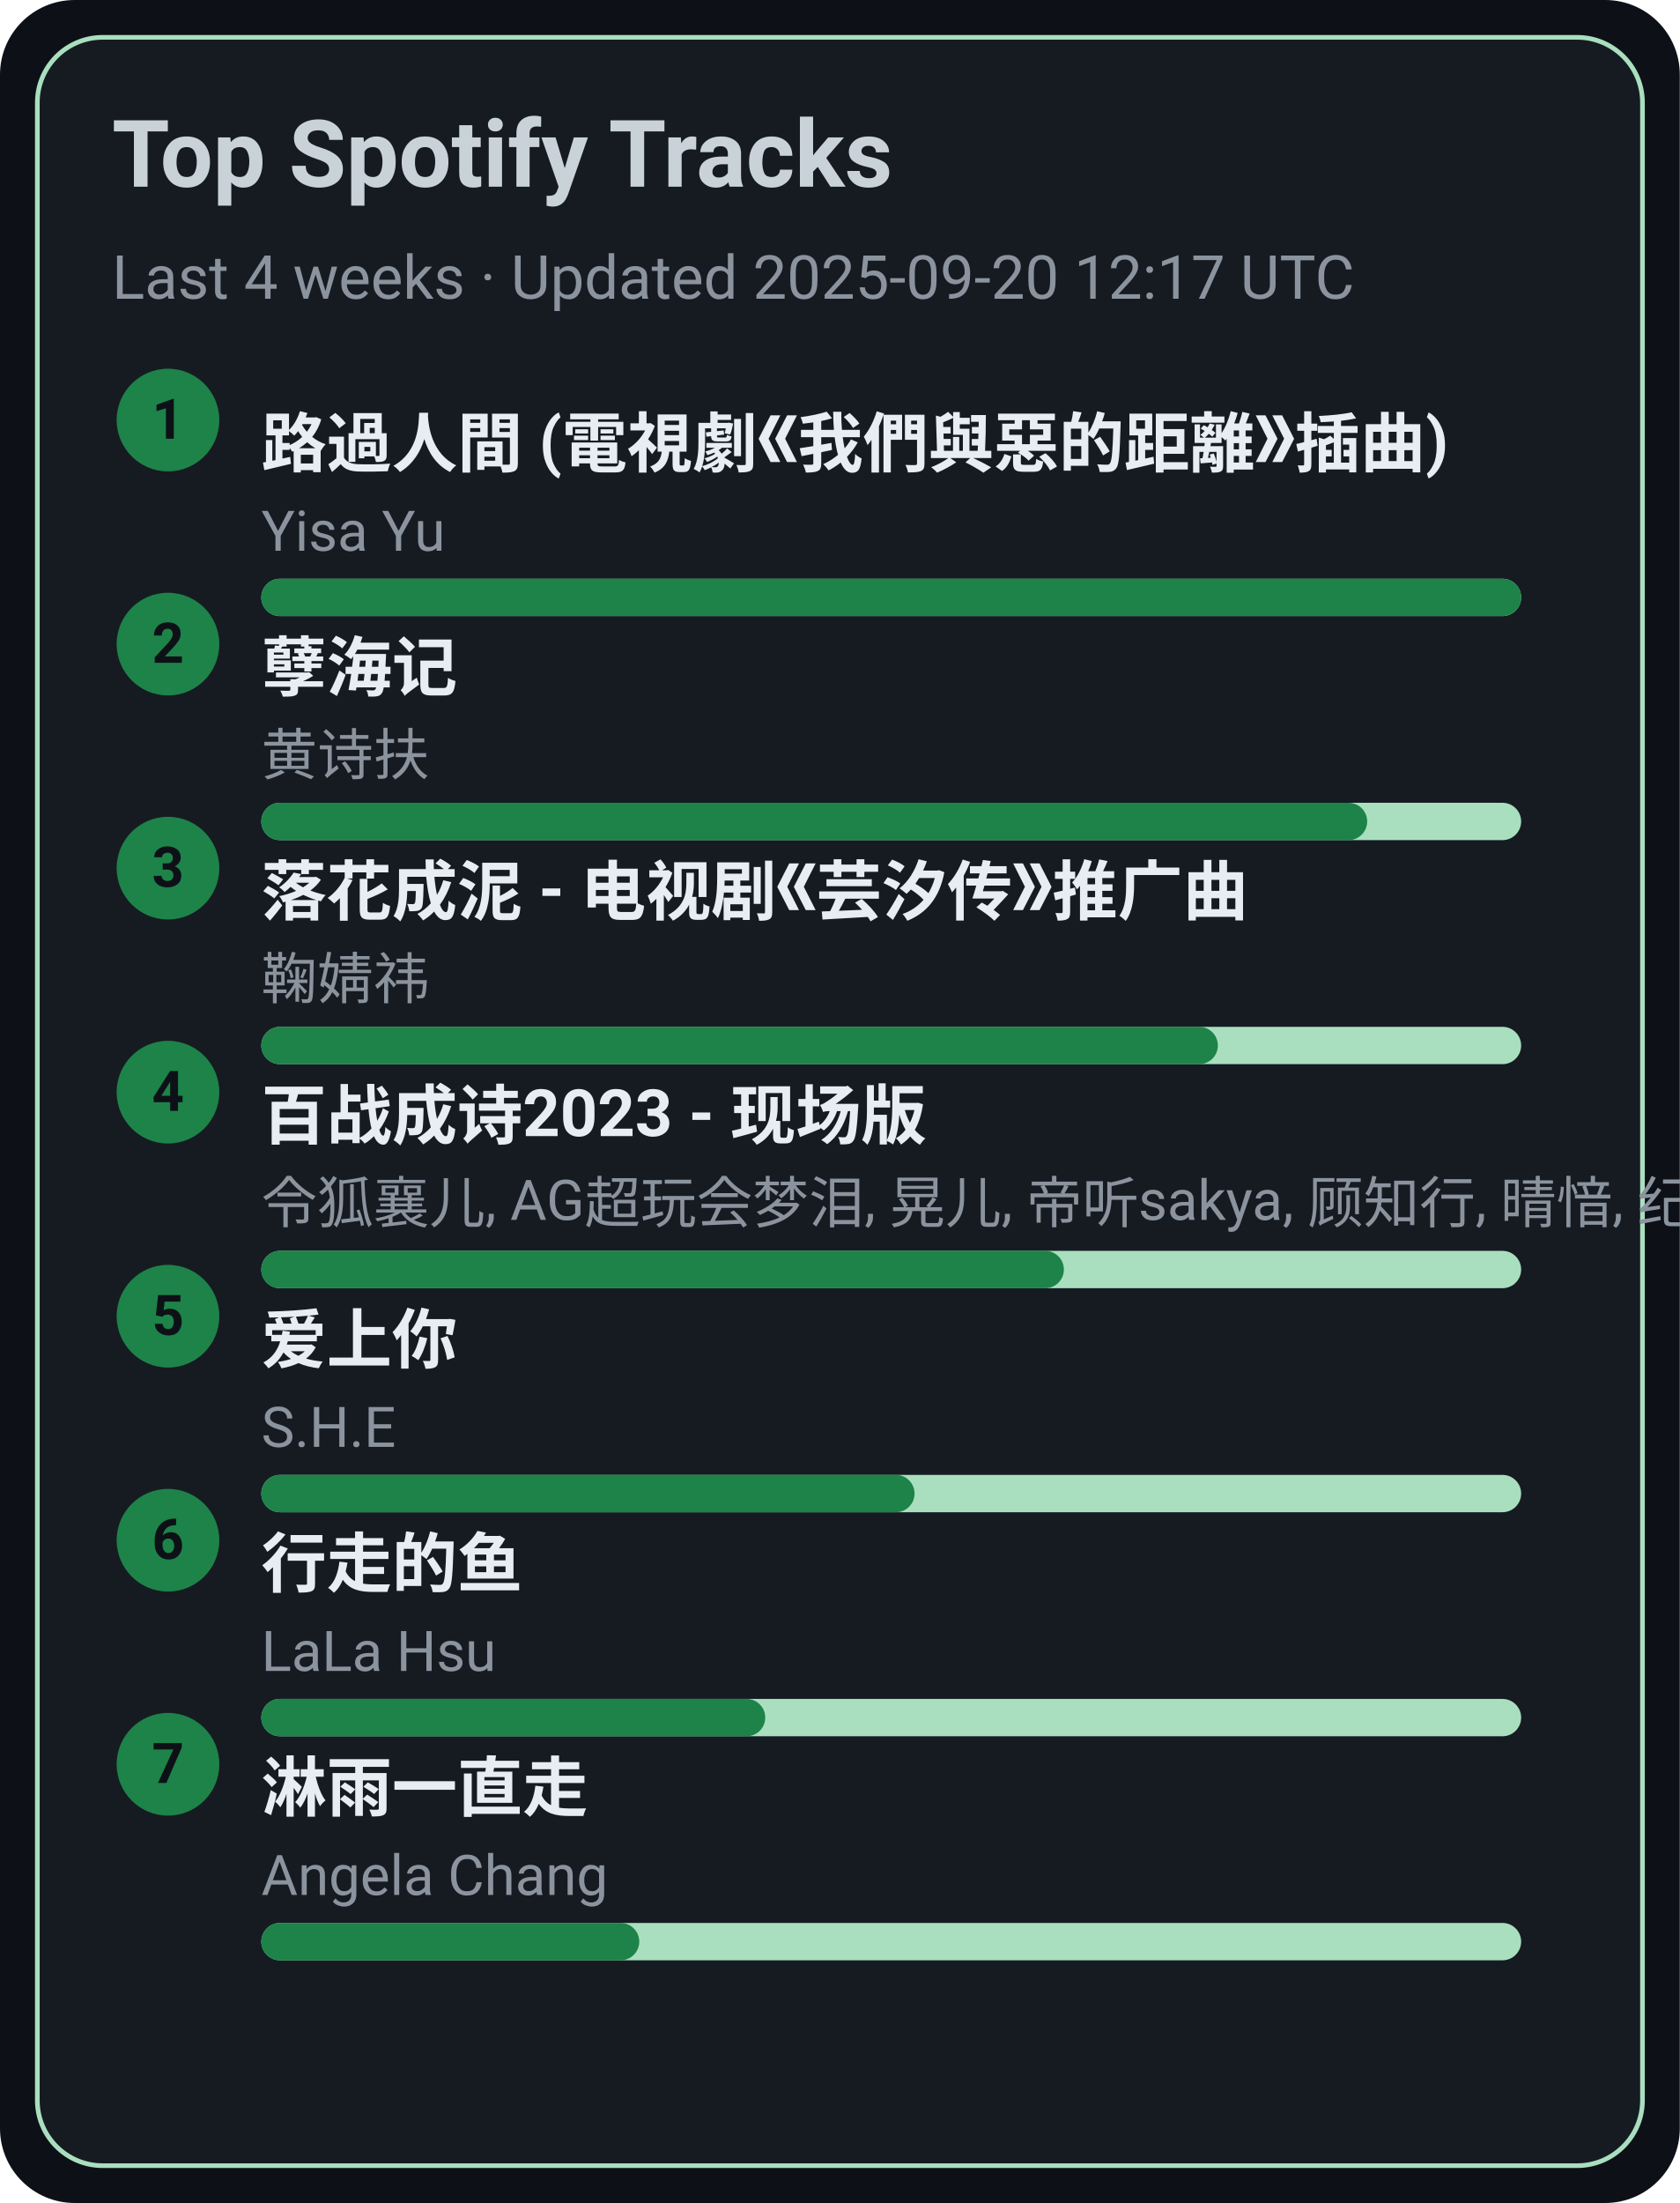
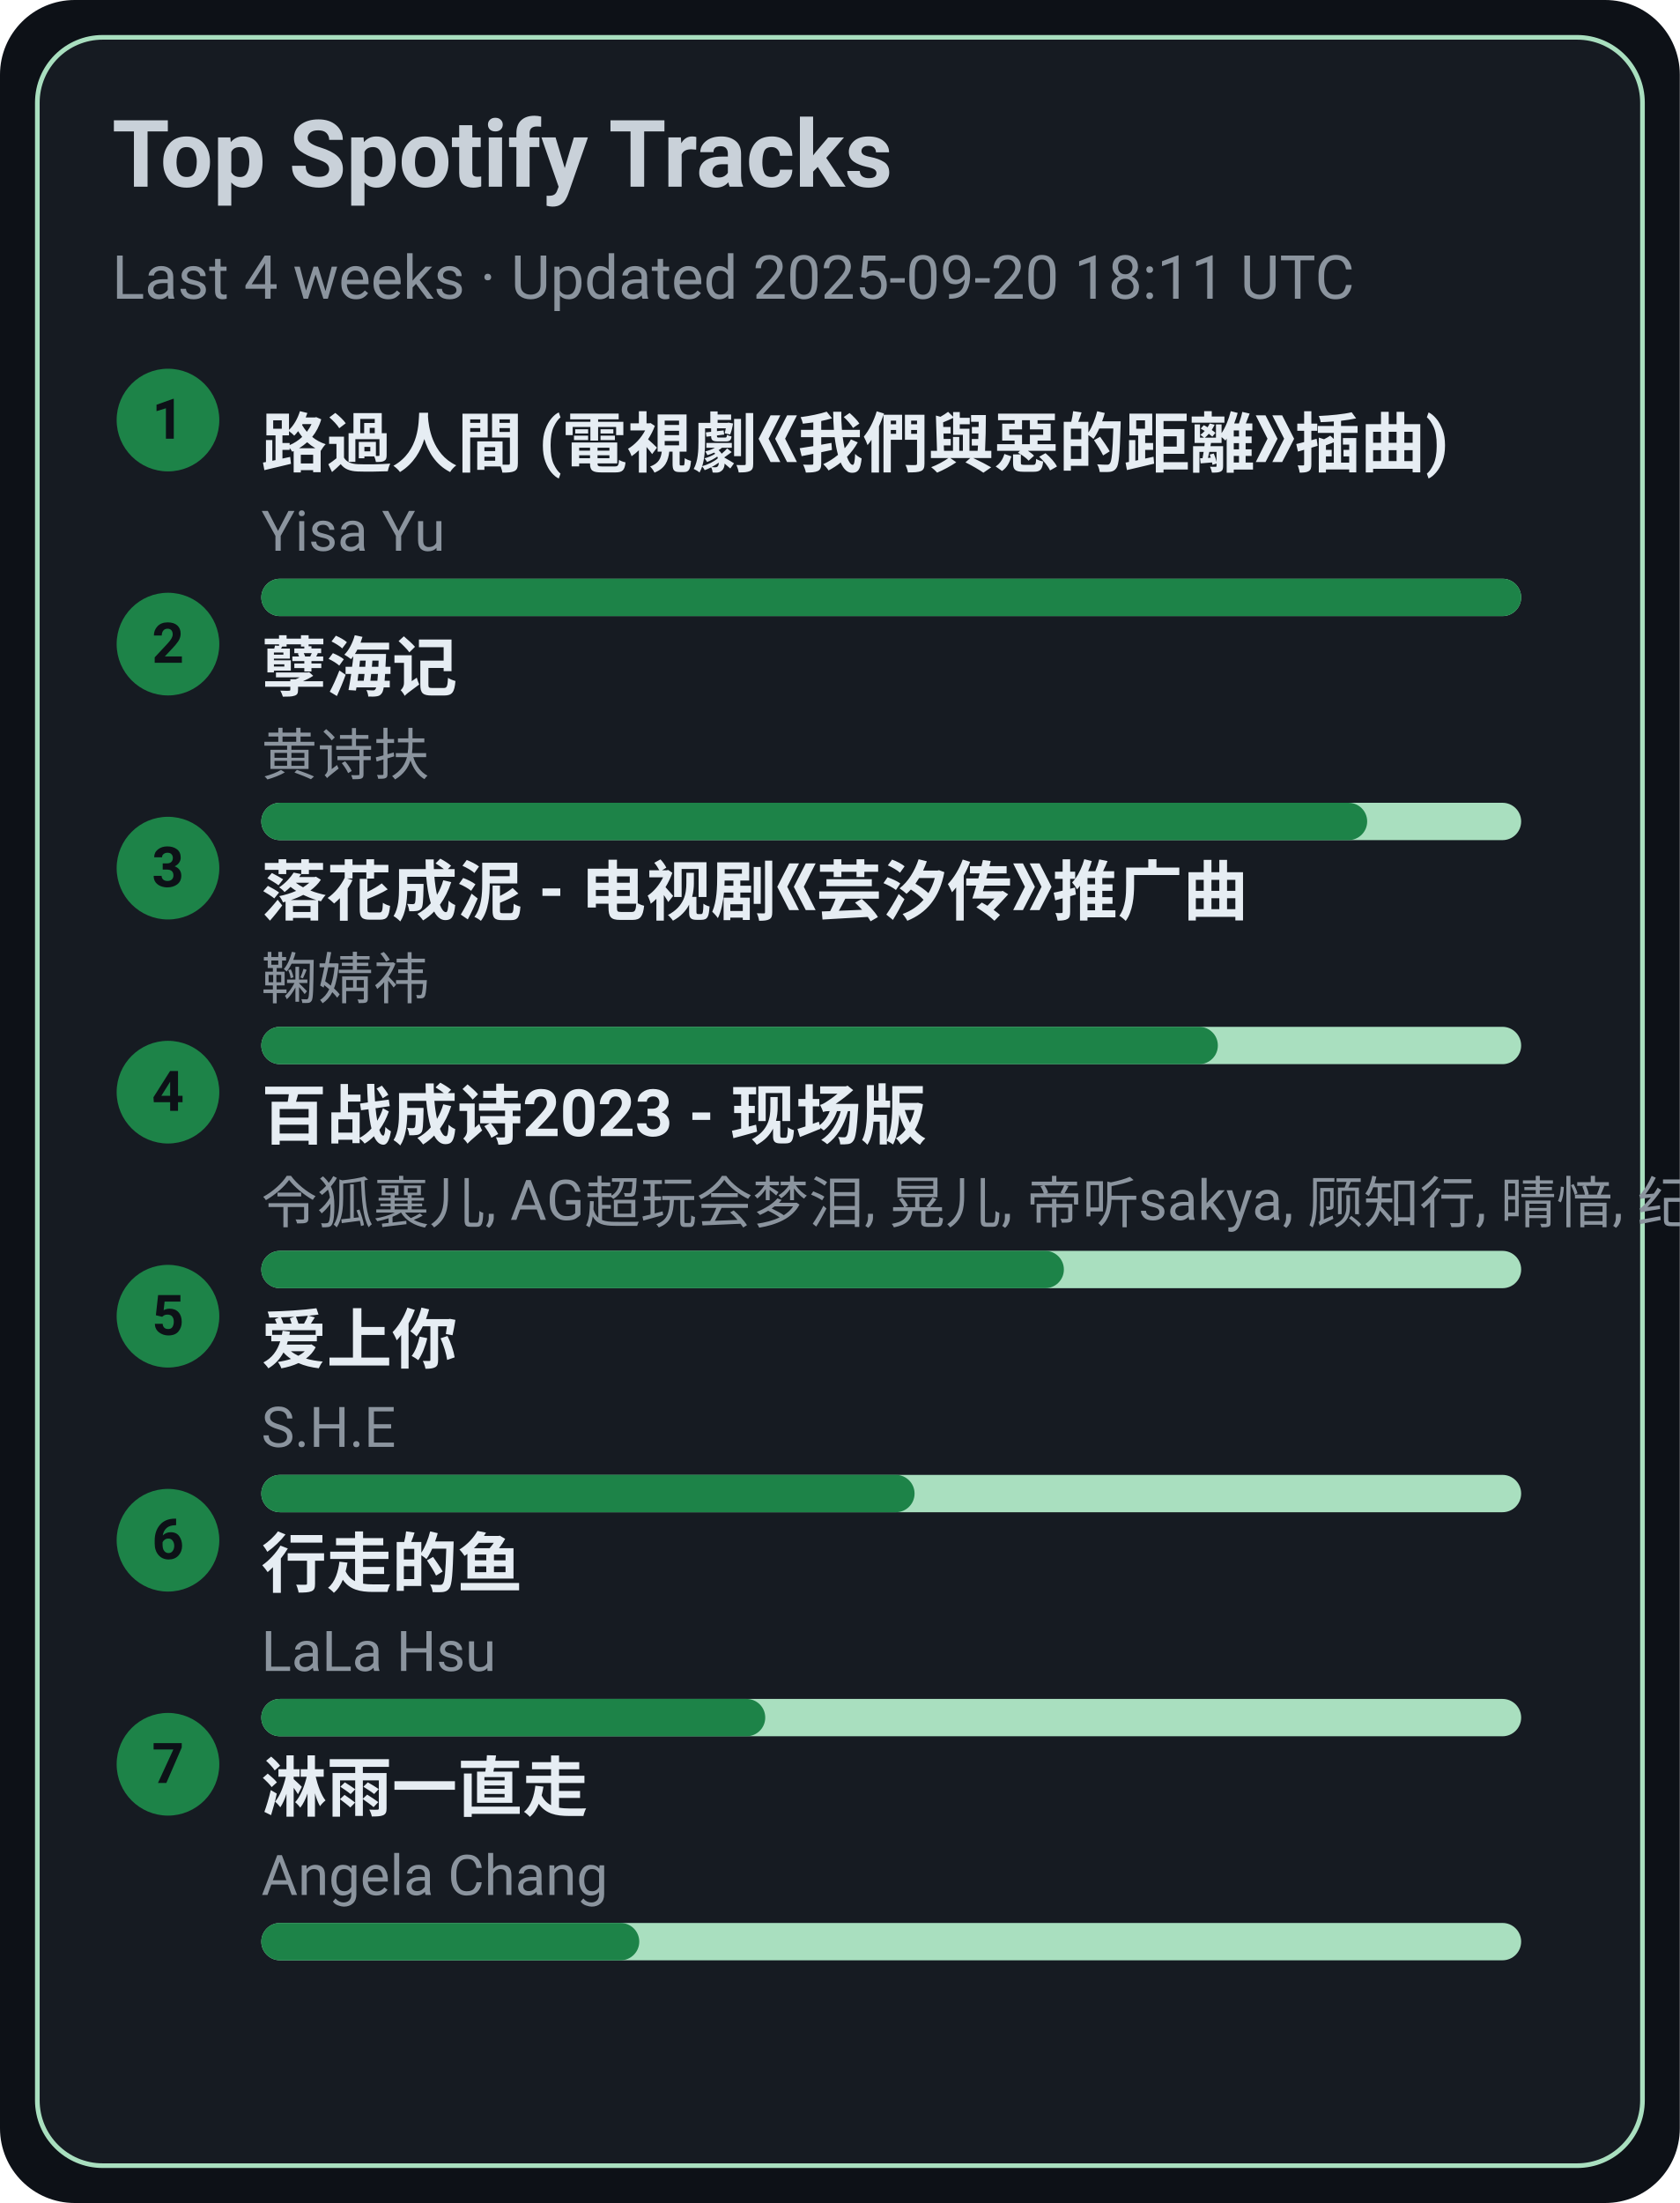
<svg xmlns="http://www.w3.org/2000/svg" width="360" height="472" viewBox="0 0 360 472">
  <style>text{font-family:-apple-system,BlinkMacSystemFont,Segoe UI,Roboto,Ubuntu,Helvetica Neue,Arial,Noto Sans,sans-serif}</style>
  <rect width="360" height="472" rx="16" fill="#0d1117" />
  <rect x="8" y="8" width="344" height="456" rx="14" fill="#161b22" stroke="#A9DFBF" />
  <text x="24" y="40" font-size="20" fill="#c9d1d9" font-weight="600">Top Spotify Tracks</text>
-   <text x="24" y="64" font-size="13" fill="#8b949e">Last 4 weeks · Updated 2025-09-20 12:17 UTC</text>
+   <text x="24" y="64" font-size="13" fill="#8b949e">Last 4 weeks · Updated 2025-09-20 18:11 UTC</text>
  <circle cx="36" cy="90" r="11" fill="#1D8348" />
  <text x="36" y="94" text-anchor="middle" font-size="12" fill="#0d1117" font-weight="700">1</text>
  <a href="https://open.spotify.com/track/1ZSleGniKMWNrWvK5cGALO" target="_blank" rel="noopener noreferrer">
    <text x="56" y="100" font-size="14" fill="#e6edf3" font-weight="600">路過人間 (電視劇《我們與惡的距離》插曲)</text>
  </a>
  <text x="56" y="118" font-size="12" fill="#8b949e">Yisa Yu</text>
  <rect x="56" y="124" width="270" height="8" rx="4" fill="#A9DFBF" />
  <rect x="56" y="124" width="270" height="8" rx="4" fill="#1D8348" />
  <circle cx="36" cy="138" r="11" fill="#1D8348" />
  <text x="36" y="142" text-anchor="middle" font-size="12" fill="#0d1117" font-weight="700">2</text>
  <a href="https://open.spotify.com/track/3eIovUMhirNN6btJbpzNqD" target="_blank" rel="noopener noreferrer">
    <text x="56" y="148" font-size="14" fill="#e6edf3" font-weight="600">孽海记</text>
  </a>
  <text x="56" y="166" font-size="12" fill="#8b949e">黄诗扶</text>
  <rect x="56" y="172" width="270" height="8" rx="4" fill="#A9DFBF" />
  <rect x="56" y="172" width="237" height="8" rx="4" fill="#1D8348" />
  <circle cx="36" cy="186" r="11" fill="#1D8348" />
  <text x="36" y="190" text-anchor="middle" font-size="12" fill="#0d1117" font-weight="700">3</text>
  <a href="https://open.spotify.com/track/3kOZsJz3crGIWWHeoCNa0O" target="_blank" rel="noopener noreferrer">
    <text x="56" y="196" font-size="14" fill="#e6edf3" font-weight="600">落花成泥 - 电视剧《芸汐传》推广曲</text>
  </a>
  <text x="56" y="214" font-size="12" fill="#8b949e">鞠婧祎</text>
  <rect x="56" y="220" width="270" height="8" rx="4" fill="#A9DFBF" />
  <rect x="56" y="220" width="205" height="8" rx="4" fill="#1D8348" />
  <circle cx="36" cy="234" r="11" fill="#1D8348" />
  <text x="36" y="238" text-anchor="middle" font-size="12" fill="#0d1117" font-weight="700">4</text>
  <a href="https://open.spotify.com/track/2gttnS8fWnDwziLFt2TLEi" target="_blank" rel="noopener noreferrer">
    <text x="56" y="244" font-size="14" fill="#e6edf3" font-weight="600">百战成诗2023 - 现场版</text>
  </a>
  <text x="56" y="262" font-size="12" fill="#8b949e">令狐襄儿, AG超玩会梦泪, 晃儿, 帝听sakya, 顾知行, 晴愔, 纪粹希, 于冬然, 呦猫UNEKO</text>
  <rect x="56" y="268" width="270" height="8" rx="4" fill="#A9DFBF" />
  <rect x="56" y="268" width="172" height="8" rx="4" fill="#1D8348" />
  <circle cx="36" cy="282" r="11" fill="#1D8348" />
  <text x="36" y="286" text-anchor="middle" font-size="12" fill="#0d1117" font-weight="700">5</text>
  <a href="https://open.spotify.com/track/4hcNpo1rtbzyNswsM5byTf" target="_blank" rel="noopener noreferrer">
    <text x="56" y="292" font-size="14" fill="#e6edf3" font-weight="600">爱上你</text>
  </a>
  <text x="56" y="310" font-size="12" fill="#8b949e">S.H.E</text>
  <rect x="56" y="316" width="270" height="8" rx="4" fill="#A9DFBF" />
  <rect x="56" y="316" width="140" height="8" rx="4" fill="#1D8348" />
  <circle cx="36" cy="330" r="11" fill="#1D8348" />
  <text x="36" y="334" text-anchor="middle" font-size="12" fill="#0d1117" font-weight="700">6</text>
  <a href="https://open.spotify.com/track/5tGyQ1cWTaHBfZSHWr8AZb" target="_blank" rel="noopener noreferrer">
    <text x="56" y="340" font-size="14" fill="#e6edf3" font-weight="600">行走的鱼</text>
  </a>
  <text x="56" y="358" font-size="12" fill="#8b949e">LaLa Hsu</text>
  <rect x="56" y="364" width="270" height="8" rx="4" fill="#A9DFBF" />
  <rect x="56" y="364" width="108" height="8" rx="4" fill="#1D8348" />
  <circle cx="36" cy="378" r="11" fill="#1D8348" />
  <text x="36" y="382" text-anchor="middle" font-size="12" fill="#0d1117" font-weight="700">7</text>
  <a href="https://open.spotify.com/track/5AwdQtK9c0ogafVxM8EWte" target="_blank" rel="noopener noreferrer">
    <text x="56" y="388" font-size="14" fill="#e6edf3" font-weight="600">淋雨一直走</text>
  </a>
  <text x="56" y="406" font-size="12" fill="#8b949e">Angela Chang</text>
  <rect x="56" y="412" width="270" height="8" rx="4" fill="#A9DFBF" />
  <rect x="56" y="412" width="81" height="8" rx="4" fill="#1D8348" />
</svg>
